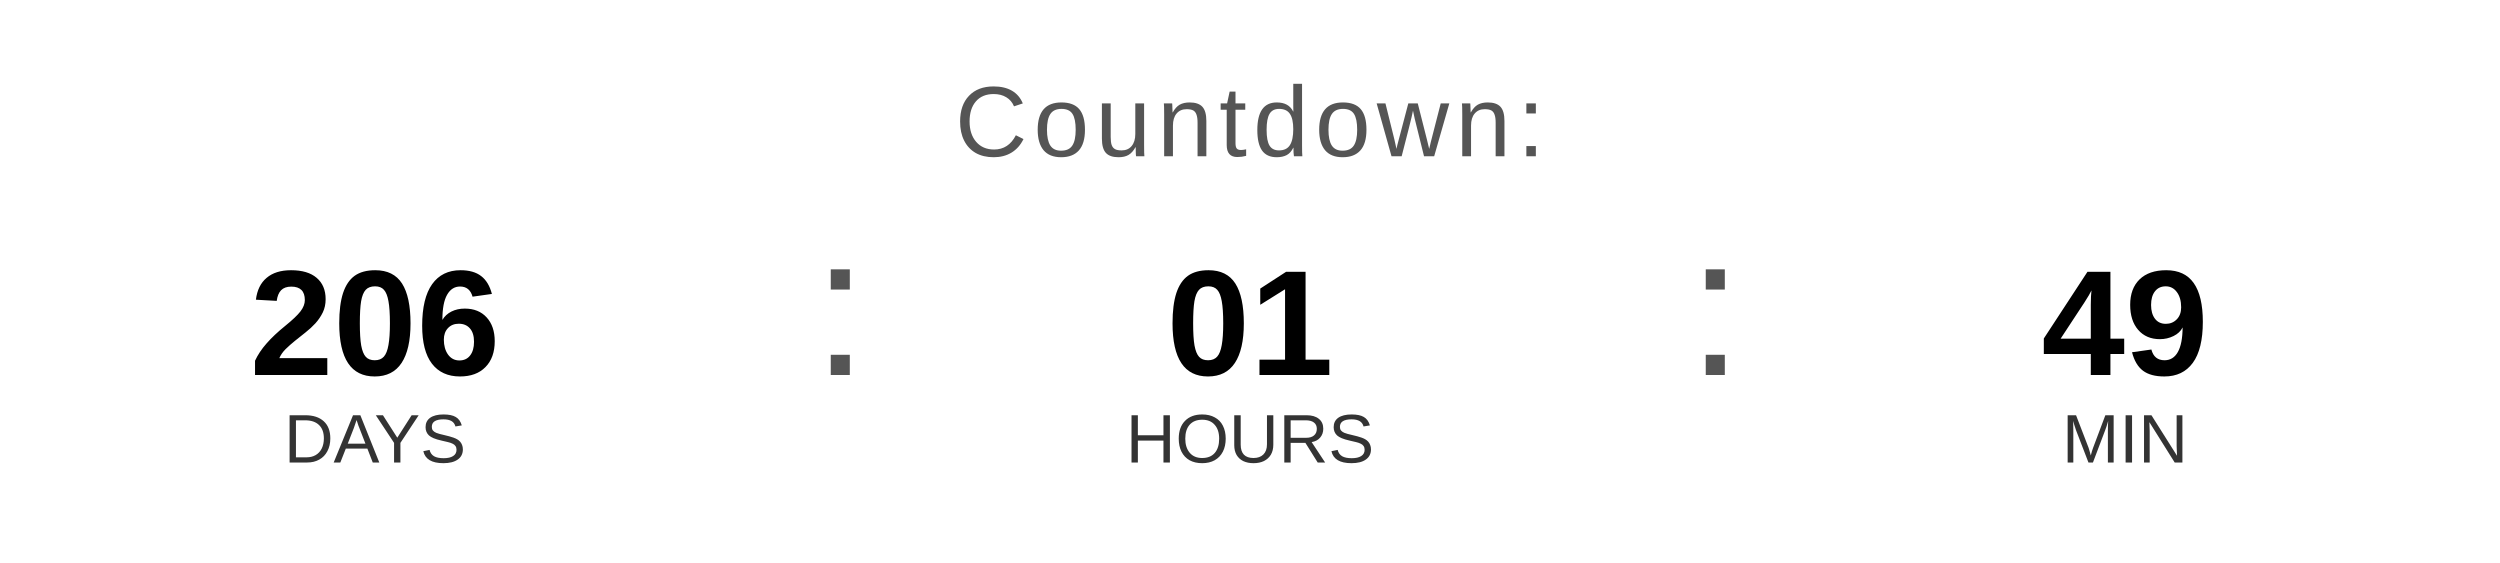
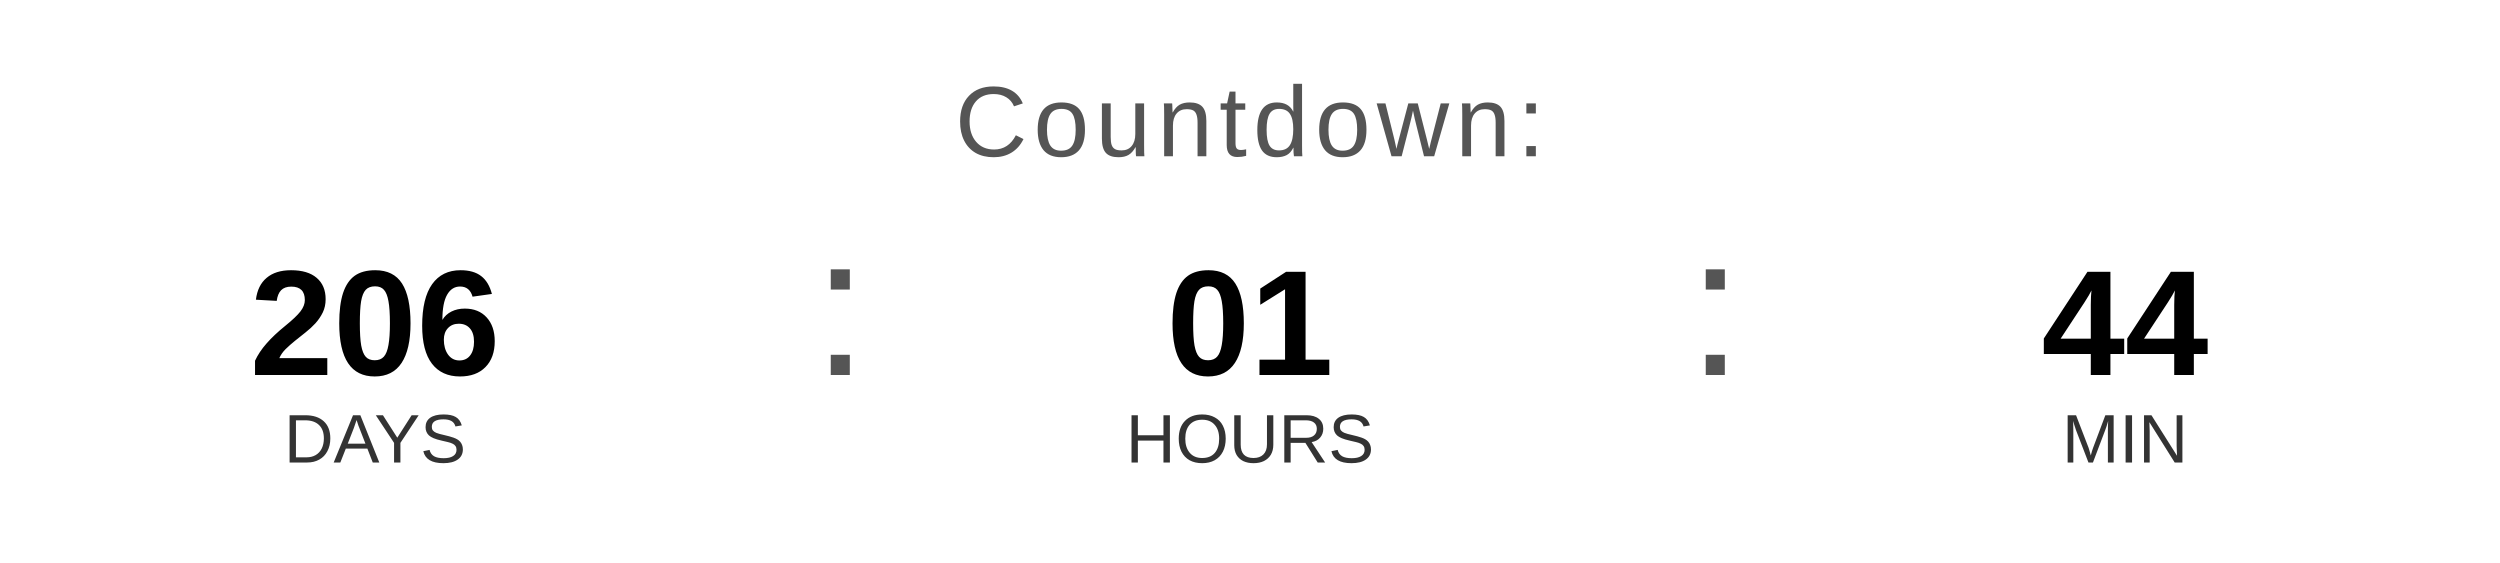
<svg xmlns="http://www.w3.org/2000/svg" width="400" height="90" viewBox="0 0 400 90">
  <text x="200" y="25" font-family="Arial, Helvetica, sans-serif" font-size="16" fill="#555555" text-anchor="middle" letter-spacing="1">
    Countdown:
  </text>
  <text x="60" y="60" font-family="Arial, Helvetica, sans-serif" font-size="24" font-weight="bold" fill="#000000" text-anchor="middle">206</text>
  <text x="60" y="74" font-family="Arial, Helvetica, sans-serif" font-size="11" fill="#333333" text-anchor="middle">DAYS</text>
  <text x="130" y="60" font-family="Arial, sans-serif" font-size="32" fill="#555555">:</text>
  <text x="200" y="60" font-family="Arial, Helvetica, sans-serif" font-size="24" font-weight="bold" fill="#000000" text-anchor="middle">01</text>
  <text x="200" y="74" font-family="Arial, Helvetica, sans-serif" font-size="11" fill="#333333" text-anchor="middle">HOURS</text>
  <text x="270" y="60" font-family="Arial, sans-serif" font-size="32" fill="#555555">:</text>
-   <text x="340" y="60" font-family="Arial, Helvetica, sans-serif" font-size="24" font-weight="bold" fill="#000000" text-anchor="middle">49</text>
+   <text x="340" y="60" font-family="Arial, Helvetica, sans-serif" font-size="24" font-weight="bold" fill="#000000" text-anchor="middle">44</text>
  <text x="340" y="74" font-family="Arial, Helvetica, sans-serif" font-size="11" fill="#333333" text-anchor="middle">MIN</text>
</svg>
